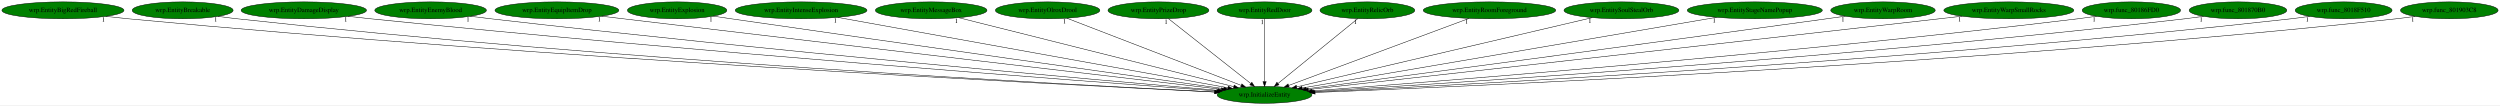
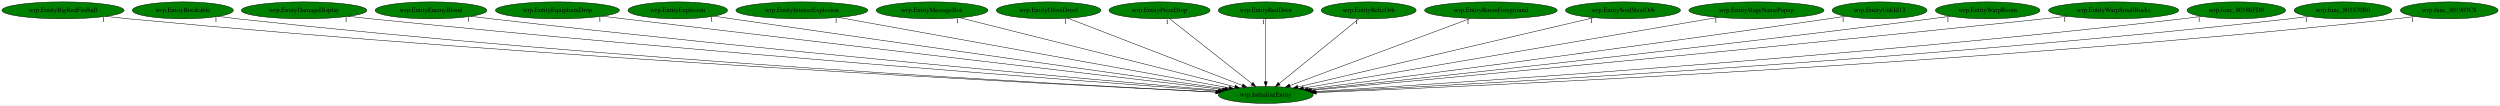
- <svg xmlns="http://www.w3.org/2000/svg" xmlns:xlink="http://www.w3.org/1999/xlink" width="5324pt" height="224pt" viewBox="0.00 0.00 5323.98 224.00">
+ <svg xmlns="http://www.w3.org/2000/svg" xmlns:xlink="http://www.w3.org/1999/xlink" width="5319pt" height="224pt" viewBox="0.00 0.00 5318.98 224.00">
  <g id="graph0" class="graph" transform="scale(1 1) rotate(0) translate(4 220)">
-     <polygon fill="white" stroke="transparent" points="-4,4 -4,-220 5319.98,-220 5319.98,4 -4,4" />
+     <polygon fill="white" stroke="transparent" points="-4,4 -4,-220 5314.98,-220 5314.98,4 -4,4" />
    <g id="node1" class="node">
      <ellipse fill="green" stroke="black" cx="2688.99" cy="-18" rx="100.98" ry="18" />
      <text text-anchor="middle" x="2688.99" y="-14.3" font-family="Times,serif" font-size="14.00">wrp.InitializeEntity</text>
    </g>
    <g id="node2" class="node">
      <g id="a_node2">
        <a xlink:href="wrp.EntityBigRedFireball.svg" xlink:title="wrp.EntityBigRedFireball">
          <ellipse fill="green" stroke="black" cx="129.99" cy="-198" rx="129.98" ry="18" />
          <text text-anchor="middle" x="129.99" y="-194.3" font-family="Times,serif" font-size="14.00">wrp.EntityBigRedFireball</text>
        </a>
      </g>
    </g>
    <g id="edge1" class="edge">
      <path fill="none" stroke="black" d="M221.13,-185.12C237.06,-183.25 253.5,-181.46 268.99,-180 1162.04,-95.75 2244.6,-40.23 2582.83,-23.96" />
      <polygon fill="black" stroke="black" points="2583.04,-27.46 2592.86,-23.48 2582.71,-20.47 2583.04,-27.46" />
      <text text-anchor="middle" x="216.13" y="-173.92" font-family="Times,serif" font-size="14.00">1</text>
    </g>
    <g id="node3" class="node">
      <g id="a_node3">
        <a xlink:href="wrp.EntityBreakable.svg" xlink:title="wrp.EntityBreakable">
          <ellipse fill="green" stroke="black" cx="384.99" cy="-198" rx="107.48" ry="18" />
          <text text-anchor="middle" x="384.99" y="-194.3" font-family="Times,serif" font-size="14.00">wrp.EntityBreakable</text>
        </a>
      </g>
    </g>
    <g id="edge2" class="edge">
      <path fill="none" stroke="black" d="M460.39,-185.15C473.89,-183.25 487.84,-181.45 500.99,-180 1298.99,-92.28 2266.15,-39.87 2582.97,-24.09" />
      <polygon fill="black" stroke="black" points="2583.25,-27.58 2593.06,-23.58 2582.9,-20.59 2583.25,-27.58" />
      <text text-anchor="middle" x="455.39" y="-173.95" font-family="Times,serif" font-size="14.00">1</text>
    </g>
    <g id="node4" class="node">
      <g id="a_node4">
        <a xlink:href="wrp.EntityDamageDisplay.svg" xlink:title="wrp.EntityDamageDisplay">
          <ellipse fill="green" stroke="black" cx="642.99" cy="-198" rx="133.48" ry="18" />
          <text text-anchor="middle" x="642.99" y="-194.3" font-family="Times,serif" font-size="14.00">wrp.EntityDamageDisplay</text>
        </a>
      </g>
    </g>
    <g id="edge3" class="edge">
      <path fill="none" stroke="black" d="M737.27,-185.25C753.19,-183.4 769.55,-181.58 784.99,-180 1472.42,-109.81 2301.74,-47.25 2586.91,-26.37" />
      <polygon fill="black" stroke="black" points="2587.52,-29.84 2597.24,-25.62 2587.01,-22.86 2587.52,-29.84" />
      <text text-anchor="middle" x="732.27" y="-174.05" font-family="Times,serif" font-size="14.00">1</text>
    </g>
    <g id="node5" class="node">
      <g id="a_node5">
        <a xlink:href="wrp.EntityEnemyBlood.svg" xlink:title="wrp.EntityEnemyBlood">
          <ellipse fill="green" stroke="black" cx="912.99" cy="-198" rx="118.88" ry="18" />
          <text text-anchor="middle" x="912.99" y="-194.3" font-family="Times,serif" font-size="14.00">wrp.EntityEnemyBlood</text>
        </a>
      </g>
    </g>
    <g id="edge4" class="edge">
      <path fill="none" stroke="black" d="M997.62,-185.34C1012.08,-183.47 1026.96,-181.62 1040.99,-180 1627.52,-112.42 2333.65,-49.65 2589.97,-27.47" />
      <polygon fill="black" stroke="black" points="2590.34,-30.95 2600,-26.6 2589.73,-23.98 2590.34,-30.95" />
      <text text-anchor="middle" x="992.62" y="-174.14" font-family="Times,serif" font-size="14.00">1</text>
    </g>
    <g id="node6" class="node">
      <g id="a_node6">
        <a xlink:href="wrp.EntityEquipItemDrop.svg" xlink:title="wrp.EntityEquipItemDrop">
          <ellipse fill="green" stroke="black" cx="1181.99" cy="-198" rx="131.88" ry="18" />
          <text text-anchor="middle" x="1181.99" y="-194.3" font-family="Times,serif" font-size="14.00">wrp.EntityEquipItemDrop</text>
        </a>
      </g>
    </g>
    <g id="edge5" class="edge">
      <path fill="none" stroke="black" d="M1277.17,-185.49C1292.49,-183.65 1308.18,-181.77 1322.99,-180 1802.36,-122.85 2376.5,-55.56 2596.77,-29.78" />
      <polygon fill="black" stroke="black" points="2597.46,-33.23 2606.99,-28.59 2596.65,-26.27 2597.46,-33.23" />
      <text text-anchor="middle" x="1272.17" y="-174.29" font-family="Times,serif" font-size="14.00">1</text>
    </g>
    <g id="node7" class="node">
      <g id="a_node7">
        <a xlink:href="wrp.EntityExplosion.svg" xlink:title="wrp.EntityExplosion">
          <ellipse fill="green" stroke="black" cx="1437.99" cy="-198" rx="105.88" ry="18" />
          <text text-anchor="middle" x="1437.99" y="-194.3" font-family="Times,serif" font-size="14.00">wrp.EntityExplosion</text>
        </a>
      </g>
    </g>
    <g id="edge6" class="edge">
      <path fill="none" stroke="black" d="M1514.99,-185.55C1527.69,-183.68 1540.7,-181.78 1552.99,-180 1944.45,-123.33 2412.11,-57.7 2602.23,-31.12" />
      <polygon fill="black" stroke="black" points="2602.75,-34.58 2612.17,-29.73 2601.78,-27.64 2602.75,-34.58" />
      <text text-anchor="middle" x="1509.99" y="-174.35" font-family="Times,serif" font-size="14.00">1</text>
    </g>
    <g id="node8" class="node">
      <g id="a_node8">
        <a xlink:href="wrp.EntityIntenseExplosion.svg" xlink:title="wrp.EntityIntenseExplosion">
          <ellipse fill="green" stroke="black" cx="1701.99" cy="-198" rx="140.28" ry="18" />
          <text text-anchor="middle" x="1701.99" y="-194.3" font-family="Times,serif" font-size="14.00">wrp.EntityIntenseExplosion</text>
        </a>
      </g>
    </g>
    <g id="edge7" class="edge">
      <path fill="none" stroke="black" d="M1779.85,-182.96C1964.34,-149.69 2426.43,-66.35 2611.02,-33.06" />
      <polygon fill="black" stroke="black" points="2611.71,-36.49 2620.93,-31.27 2610.46,-29.61 2611.71,-36.49" />
      <text text-anchor="middle" x="1774.85" y="-171.76" font-family="Times,serif" font-size="14.00">1</text>
    </g>
    <g id="node9" class="node">
      <g id="a_node9">
        <a xlink:href="wrp.EntityMessageBox.svg" xlink:title="wrp.EntityMessageBox">
          <ellipse fill="green" stroke="black" cx="1978.99" cy="-198" rx="118.88" ry="18" />
          <text text-anchor="middle" x="1978.99" y="-194.3" font-family="Times,serif" font-size="14.00">wrp.EntityMessageBox</text>
        </a>
      </g>
    </g>
    <g id="edge8" class="edge">
      <path fill="none" stroke="black" d="M2037.69,-182.28C2168.97,-149.37 2485.5,-70.02 2623.18,-35.5" />
      <polygon fill="black" stroke="black" points="2624.32,-38.82 2633.17,-32.99 2622.62,-32.03 2624.32,-38.82" />
      <text text-anchor="middle" x="2032.69" y="-171.08" font-family="Times,serif" font-size="14.00">1</text>
    </g>
    <g id="node10" class="node">
      <g id="a_node10">
        <a xlink:href="wrp.EntityOlroxDrool.svg" xlink:title="wrp.EntityOlroxDrool">
          <ellipse fill="green" stroke="black" cx="2226.99" cy="-198" rx="111.28" ry="18" />
          <text text-anchor="middle" x="2226.99" y="-194.3" font-family="Times,serif" font-size="14.00">wrp.EntityOlroxDrool</text>
        </a>
      </g>
    </g>
    <g id="edge9" class="edge">
      <path fill="none" stroke="black" d="M2267.99,-181.2C2352.88,-148.5 2547.6,-73.47 2639.39,-38.11" />
      <polygon fill="black" stroke="black" points="2640.67,-41.37 2648.74,-34.51 2638.15,-34.84 2640.67,-41.37" />
      <text text-anchor="middle" x="2262.99" y="-170" font-family="Times,serif" font-size="14.00">1</text>
    </g>
    <g id="node11" class="node">
      <g id="a_node11">
        <a xlink:href="wrp.EntityPrizeDrop.svg" xlink:title="wrp.EntityPrizeDrop">
          <ellipse fill="green" stroke="black" cx="2462.99" cy="-198" rx="107.48" ry="18" />
          <text text-anchor="middle" x="2462.99" y="-194.3" font-family="Times,serif" font-size="14.00">wrp.EntityPrizeDrop</text>
        </a>
      </g>
    </g>
    <g id="edge10" class="edge">
      <path fill="none" stroke="black" d="M2484.25,-180.25C2524.8,-148.32 2613.26,-78.65 2659.5,-42.23" />
      <polygon fill="black" stroke="black" points="2661.93,-44.77 2667.62,-35.83 2657.6,-39.27 2661.93,-44.77" />
      <text text-anchor="middle" x="2479.25" y="-169.05" font-family="Times,serif" font-size="14.00">1</text>
    </g>
    <g id="node12" class="node">
      <g id="a_node12">
        <a xlink:href="wrp.EntityRedDoor.svg" xlink:title="wrp.EntityRedDoor">
          <ellipse fill="green" stroke="black" cx="2688.99" cy="-198" rx="100.98" ry="18" />
          <text text-anchor="middle" x="2688.99" y="-194.3" font-family="Times,serif" font-size="14.00">wrp.EntityRedDoor</text>
        </a>
      </g>
    </g>
    <g id="edge11" class="edge">
      <path fill="none" stroke="black" d="M2688.99,-179.93C2688.99,-148.97 2688.99,-83.3 2688.99,-46.13" />
      <polygon fill="black" stroke="black" points="2692.49,-46.02 2688.99,-36.02 2685.49,-46.02 2692.49,-46.02" />
      <text text-anchor="middle" x="2683.99" y="-168.73" font-family="Times,serif" font-size="14.00">1</text>
    </g>
    <g id="node13" class="node">
      <g id="a_node13">
        <a xlink:href="wrp.EntityRelicOrb.svg" xlink:title="wrp.EntityRelicOrb">
          <ellipse fill="green" stroke="black" cx="2907.99" cy="-198" rx="100.98" ry="18" />
          <text text-anchor="middle" x="2907.99" y="-194.3" font-family="Times,serif" font-size="14.00">wrp.EntityRelicOrb</text>
        </a>
      </g>
    </g>
    <g id="edge12" class="edge">
      <path fill="none" stroke="black" d="M2887.39,-180.25C2848.09,-148.32 2762.37,-78.65 2717.57,-42.23" />
      <polygon fill="black" stroke="black" points="2719.66,-39.42 2709.7,-35.83 2715.25,-44.85 2719.66,-39.42" />
      <text text-anchor="middle" x="2882.39" y="-169.05" font-family="Times,serif" font-size="14.00">1</text>
    </g>
    <g id="node14" class="node">
      <g id="a_node14">
        <a xlink:href="wrp.EntityRoomForeground.svg" xlink:title="wrp.EntityRoomForeground">
          <ellipse fill="green" stroke="black" cx="3167.99" cy="-198" rx="141.07" ry="18" />
          <text text-anchor="middle" x="3167.99" y="-194.3" font-family="Times,serif" font-size="14.00">wrp.EntityRoomForeground</text>
        </a>
      </g>
    </g>
    <g id="edge13" class="edge">
      <path fill="none" stroke="black" d="M3124.21,-180.73C3035.55,-147.78 2835.15,-73.31 2740.43,-38.12" />
      <polygon fill="black" stroke="black" points="2741.37,-34.73 2730.78,-34.53 2738.93,-41.29 2741.37,-34.73" />
      <text text-anchor="middle" x="3119.21" y="-169.53" font-family="Times,serif" font-size="14.00">1</text>
    </g>
    <g id="node15" class="node">
      <g id="a_node15">
        <a xlink:href="wrp.EntitySoulStealOrb.svg" xlink:title="wrp.EntitySoulStealOrb">
          <ellipse fill="green" stroke="black" cx="3448.99" cy="-198" rx="122.38" ry="18" />
          <text text-anchor="middle" x="3448.99" y="-194.3" font-family="Times,serif" font-size="14.00">wrp.EntitySoulStealOrb</text>
        </a>
      </g>
    </g>
    <g id="edge14" class="edge">
      <path fill="none" stroke="black" d="M3386.79,-182.43C3246.01,-149.46 2903.81,-69.31 2757.35,-35.01" />
      <polygon fill="black" stroke="black" points="2758.1,-31.59 2747.57,-32.72 2756.5,-38.41 2758.1,-31.59" />
      <text text-anchor="middle" x="3381.79" y="-171.23" font-family="Times,serif" font-size="14.00">1</text>
    </g>
    <g id="node16" class="node">
      <g id="a_node16">
        <a xlink:href="wrp.EntityStageNamePopup.svg" xlink:title="wrp.EntityStageNamePopup">
          <ellipse fill="green" stroke="black" cx="3732.99" cy="-198" rx="143.77" ry="18" />
          <text text-anchor="middle" x="3732.99" y="-194.3" font-family="Times,serif" font-size="14.00">wrp.EntityStageNamePopup</text>
        </a>
      </g>
    </g>
    <g id="edge15" class="edge">
      <path fill="none" stroke="black" d="M3651.5,-183.11C3456.2,-149.81 2963.26,-65.76 2769.23,-32.68" />
      <polygon fill="black" stroke="black" points="2769.55,-29.19 2759.1,-30.95 2768.37,-36.09 2769.55,-29.19" />
      <text text-anchor="middle" x="3646.5" y="-171.91" font-family="Times,serif" font-size="14.00">1</text>
    </g>
    <g id="node17" class="node">
      <g id="a_node17">
-         <a xlink:href="wrp.EntityWarpRoom.svg" xlink:title="wrp.EntityWarpRoom">
-           <ellipse fill="green" stroke="black" cx="4005.99" cy="-198" rx="111.28" ry="18" />
-           <text text-anchor="middle" x="4005.99" y="-194.3" font-family="Times,serif" font-size="14.00">wrp.EntityWarpRoom</text>
+         <a xlink:href="wrp.EntityUnkId13.svg" xlink:title="wrp.EntityUnkId13">
+           <ellipse fill="green" stroke="black" cx="3994.99" cy="-198" rx="100.98" ry="18" />
+           <text text-anchor="middle" x="3994.99" y="-194.3" font-family="Times,serif" font-size="14.00">wrp.EntityUnkId13</text>
        </a>
      </g>
    </g>
    <g id="edge16" class="edge">
-       <path fill="none" stroke="black" d="M3925.64,-185.54C3912.39,-183.67 3898.81,-181.77 3885.99,-180 3471.54,-122.77 2975.98,-56.95 2777.52,-30.69" />
-       <polygon fill="black" stroke="black" points="2777.82,-27.2 2767.44,-29.36 2776.9,-34.14 2777.82,-27.2" />
-       <text text-anchor="middle" x="3920.64" y="-174.34" font-family="Times,serif" font-size="14.00">1</text>
+       <path fill="none" stroke="black" d="M3922.32,-185.45C3910.19,-183.58 3897.74,-181.71 3885.99,-180 3472.71,-119.99 2977.99,-55.91 2778.69,-30.41" />
+       <polygon fill="black" stroke="black" points="2778.92,-26.91 2768.56,-29.12 2778.04,-33.86 2778.92,-26.91" />
+       <text text-anchor="middle" x="3917.32" y="-174.25" font-family="Times,serif" font-size="14.00">1</text>
    </g>
    <g id="node18" class="node">
      <g id="a_node18">
-         <a xlink:href="wrp.EntityWarpSmallRocks.svg" xlink:title="wrp.EntityWarpSmallRocks">
-           <ellipse fill="green" stroke="black" cx="4273.99" cy="-198" rx="138.38" ry="18" />
-           <text text-anchor="middle" x="4273.99" y="-194.3" font-family="Times,serif" font-size="14.00">wrp.EntityWarpSmallRocks</text>
+         <a xlink:href="wrp.EntityWarpRoom.svg" xlink:title="wrp.EntityWarpRoom">
+           <ellipse fill="green" stroke="black" cx="4224.99" cy="-198" rx="111.28" ry="18" />
+           <text text-anchor="middle" x="4224.99" y="-194.3" font-family="Times,serif" font-size="14.00">wrp.EntityWarpRoom</text>
        </a>
      </g>
    </g>
    <g id="edge17" class="edge">
-       <path fill="none" stroke="black" d="M4174.08,-185.49C4158,-183.64 4141.54,-181.76 4125.99,-180 3618.75,-122.45 3010.63,-54.74 2781.96,-29.33" />
-       <polygon fill="black" stroke="black" points="2782.34,-25.85 2772.02,-28.22 2781.57,-32.8 2782.34,-25.85" />
-       <text text-anchor="middle" x="4169.08" y="-174.29" font-family="Times,serif" font-size="14.00">1</text>
+       <path fill="none" stroke="black" d="M4145.31,-185.4C4131.86,-183.53 4118.03,-181.67 4104.99,-180 3608.27,-116.59 3011.92,-52.81 2783.93,-28.88" />
+       <polygon fill="black" stroke="black" points="2783.99,-25.37 2773.68,-27.81 2783.26,-32.33 2783.99,-25.37" />
+       <text text-anchor="middle" x="4140.31" y="-174.2" font-family="Times,serif" font-size="14.00">1</text>
    </g>
    <g id="node19" class="node">
      <g id="a_node19">
-         <a xlink:href="wrp.func_80186FD0.svg" xlink:title="wrp.func_80186FD0">
-           <ellipse fill="green" stroke="black" cx="4534.99" cy="-198" rx="104.78" ry="18" />
-           <text text-anchor="middle" x="4534.99" y="-194.3" font-family="Times,serif" font-size="14.00">wrp.func_80186FD0</text>
+         <a xlink:href="wrp.EntityWarpSmallRocks.svg" xlink:title="wrp.EntityWarpSmallRocks">
+           <ellipse fill="green" stroke="black" cx="4492.99" cy="-198" rx="138.38" ry="18" />
+           <text text-anchor="middle" x="4492.99" y="-194.3" font-family="Times,serif" font-size="14.00">wrp.EntityWarpSmallRocks</text>
        </a>
      </g>
    </g>
    <g id="edge18" class="edge">
-       <path fill="none" stroke="black" d="M4460.56,-185.3C4447.4,-183.4 4433.8,-181.55 4420.99,-180 3803.09,-105.27 3057.51,-46.51 2790.32,-26.45" />
-       <polygon fill="black" stroke="black" points="2790.49,-22.95 2780.26,-25.69 2789.97,-29.93 2790.49,-22.95" />
-       <text text-anchor="middle" x="4455.56" y="-174.1" font-family="Times,serif" font-size="14.00">1</text>
+       <path fill="none" stroke="black" d="M4393.9,-185.38C4377.56,-183.53 4360.81,-181.68 4344.99,-180 3753.62,-117.29 3042.42,-51.32 2786.58,-27.89" />
+       <polygon fill="black" stroke="black" points="2786.84,-24.4 2776.57,-26.97 2786.21,-31.37 2786.84,-24.4" />
+       <text text-anchor="middle" x="4388.9" y="-174.18" font-family="Times,serif" font-size="14.00">1</text>
    </g>
    <g id="node20" class="node">
      <g id="a_node20">
-         <a xlink:href="wrp.func_801870B0.svg" xlink:title="wrp.func_801870B0">
-           <ellipse fill="green" stroke="black" cx="4761.99" cy="-198" rx="103.98" ry="18" />
-           <text text-anchor="middle" x="4761.99" y="-194.3" font-family="Times,serif" font-size="14.00">wrp.func_801870B0</text>
+         <a xlink:href="wrp.func_80186FD0.svg" xlink:title="wrp.func_80186FD0">
+           <ellipse fill="green" stroke="black" cx="4753.99" cy="-198" rx="104.78" ry="18" />
+           <text text-anchor="middle" x="4753.99" y="-194.3" font-family="Times,serif" font-size="14.00">wrp.func_80186FD0</text>
        </a>
      </g>
    </g>
    <g id="edge19" class="edge">
-       <path fill="none" stroke="black" d="M4688.53,-185.22C4675.39,-183.32 4661.8,-181.49 4648.99,-180 3941.78,-97.85 3086.22,-42.71 2793.23,-25.08" />
-       <polygon fill="black" stroke="black" points="2793.24,-21.58 2783.05,-24.47 2792.82,-28.56 2793.24,-21.58" />
-       <text text-anchor="middle" x="4683.53" y="-174.02" font-family="Times,serif" font-size="14.00">1</text>
+       <path fill="none" stroke="black" d="M4679.88,-185.23C4666.62,-183.33 4652.91,-181.49 4639.99,-180 3936.18,-98.57 3084.88,-43 2793.01,-25.17" />
+       <polygon fill="black" stroke="black" points="2793.06,-21.67 2782.86,-24.55 2792.63,-28.65 2793.06,-21.67" />
+       <text text-anchor="middle" x="4674.88" y="-174.03" font-family="Times,serif" font-size="14.00">1</text>
    </g>
    <g id="node21" class="node">
      <g id="a_node21">
-         <a xlink:href="wrp.func_8018F510.svg" xlink:title="wrp.func_8018F510">
-           <ellipse fill="green" stroke="black" cx="4986.99" cy="-198" rx="103.18" ry="18" />
-           <text text-anchor="middle" x="4986.99" y="-194.3" font-family="Times,serif" font-size="14.00">wrp.func_8018F510</text>
+         <a xlink:href="wrp.func_801870B0.svg" xlink:title="wrp.func_801870B0">
+           <ellipse fill="green" stroke="black" cx="4980.99" cy="-198" rx="103.98" ry="18" />
+           <text text-anchor="middle" x="4980.99" y="-194.3" font-family="Times,serif" font-size="14.00">wrp.func_801870B0</text>
        </a>
      </g>
    </g>
    <g id="edge20" class="edge">
-       <path fill="none" stroke="black" d="M4914.5,-185.16C4901.37,-183.26 4887.79,-181.44 4874.99,-180 4078.17,-90.32 3112.09,-39.2 2795.21,-23.91" />
-       <polygon fill="black" stroke="black" points="2795.28,-20.41 2785.12,-23.43 2794.94,-27.4 2795.28,-20.41" />
-       <text text-anchor="middle" x="4909.5" y="-173.96" font-family="Times,serif" font-size="14.00">1</text>
+       <path fill="none" stroke="black" d="M4907.85,-185.17C4894.61,-183.27 4880.9,-181.45 4867.99,-180 4073.9,-91.06 3111.28,-39.48 2795.14,-23.99" />
+       <polygon fill="black" stroke="black" points="2795.23,-20.49 2785.07,-23.5 2794.89,-27.49 2795.23,-20.49" />
+       <text text-anchor="middle" x="4902.85" y="-173.97" font-family="Times,serif" font-size="14.00">1</text>
    </g>
    <g id="node22" class="node">
      <g id="a_node22">
        <a xlink:href="wrp.func_801903C8.svg" xlink:title="wrp.func_801903C8">
-           <ellipse fill="green" stroke="black" cx="5211.99" cy="-198" rx="103.98" ry="18" />
-           <text text-anchor="middle" x="5211.99" y="-194.3" font-family="Times,serif" font-size="14.00">wrp.func_801903C8</text>
+           <ellipse fill="green" stroke="black" cx="5206.99" cy="-198" rx="103.98" ry="18" />
+           <text text-anchor="middle" x="5206.99" y="-194.3" font-family="Times,serif" font-size="14.00">wrp.func_801903C8</text>
        </a>
      </g>
    </g>
    <g id="edge21" class="edge">
-       <path fill="none" stroke="black" d="M5139.16,-185.14C5125.82,-183.23 5112.01,-181.41 5098.99,-180 4212.42,-83.86 3135.72,-36.35 2796.58,-23.01" />
-       <polygon fill="black" stroke="black" points="2796.65,-19.51 2786.52,-22.62 2796.38,-26.51 2796.65,-19.51" />
-       <text text-anchor="middle" x="5134.16" y="-173.94" font-family="Times,serif" font-size="14.00">1</text>
+       <path fill="none" stroke="black" d="M5134.16,-185.14C5120.82,-183.23 5107.01,-181.41 5093.99,-180 4209.51,-84.03 3135.42,-36.42 2796.65,-23.04" />
+       <polygon fill="black" stroke="black" points="2796.73,-19.54 2786.6,-22.64 2796.46,-26.53 2796.73,-19.54" />
+       <text text-anchor="middle" x="5129.16" y="-173.94" font-family="Times,serif" font-size="14.00">1</text>
    </g>
  </g>
</svg>
